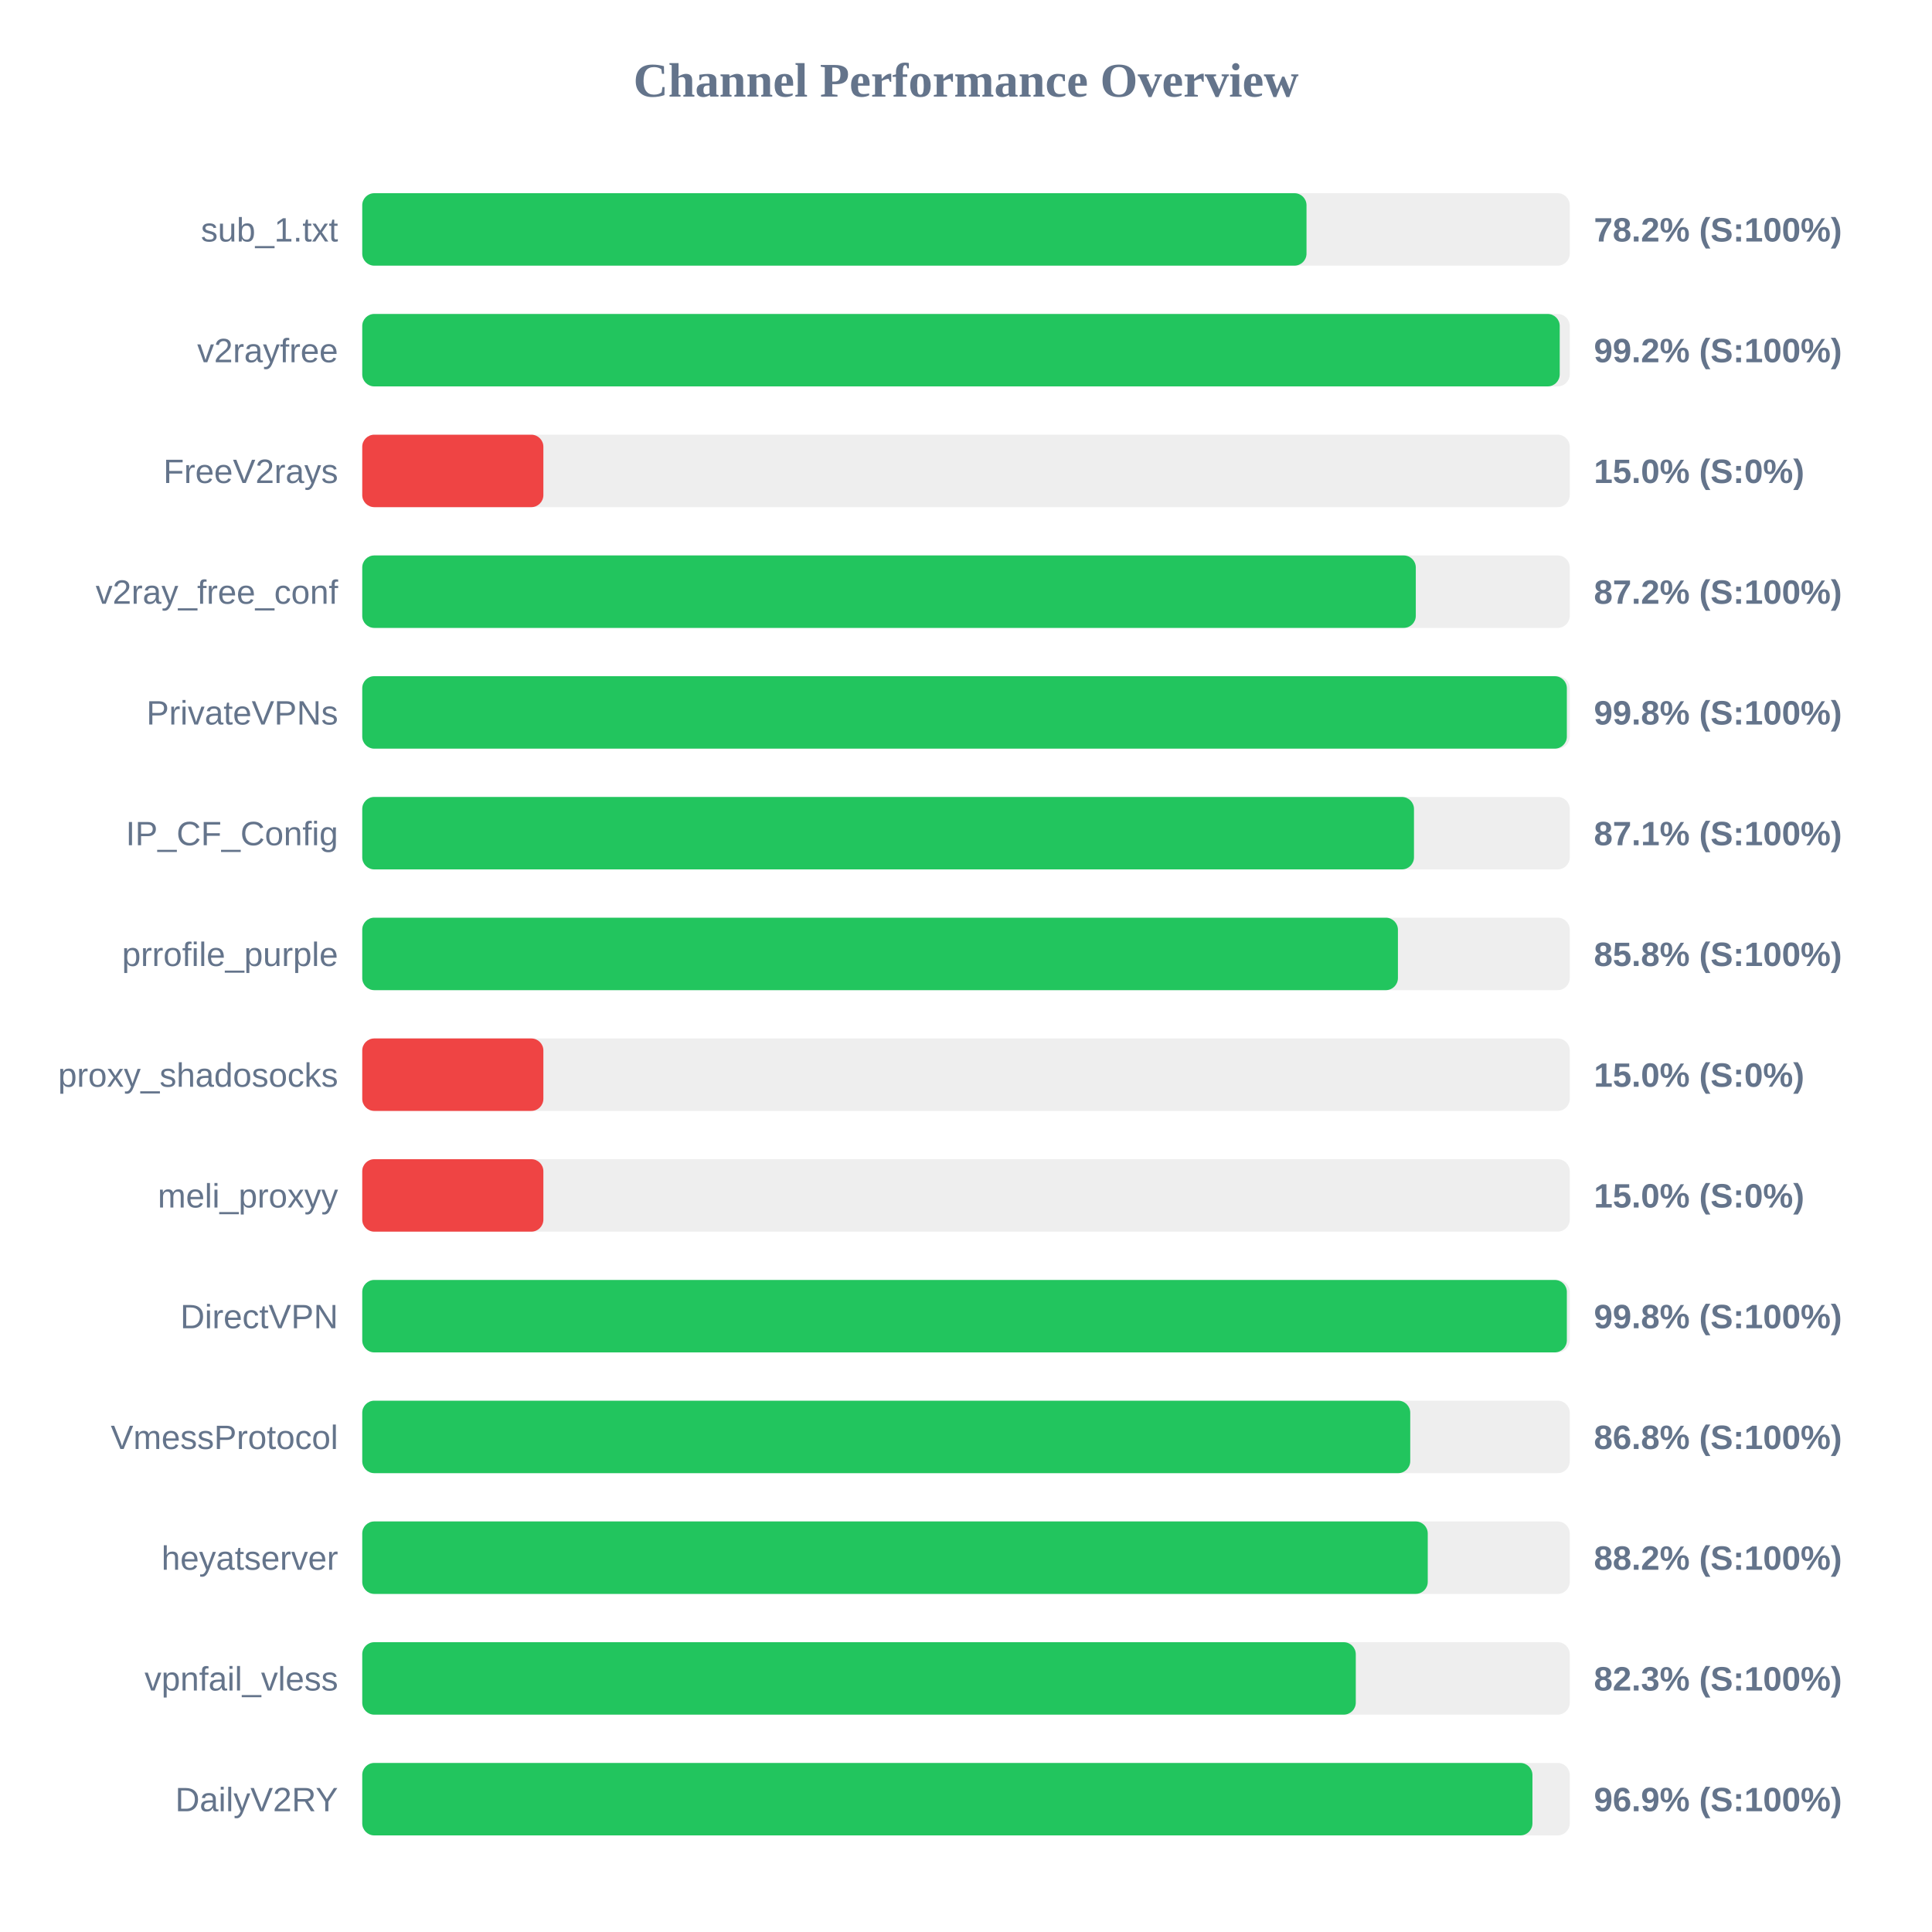
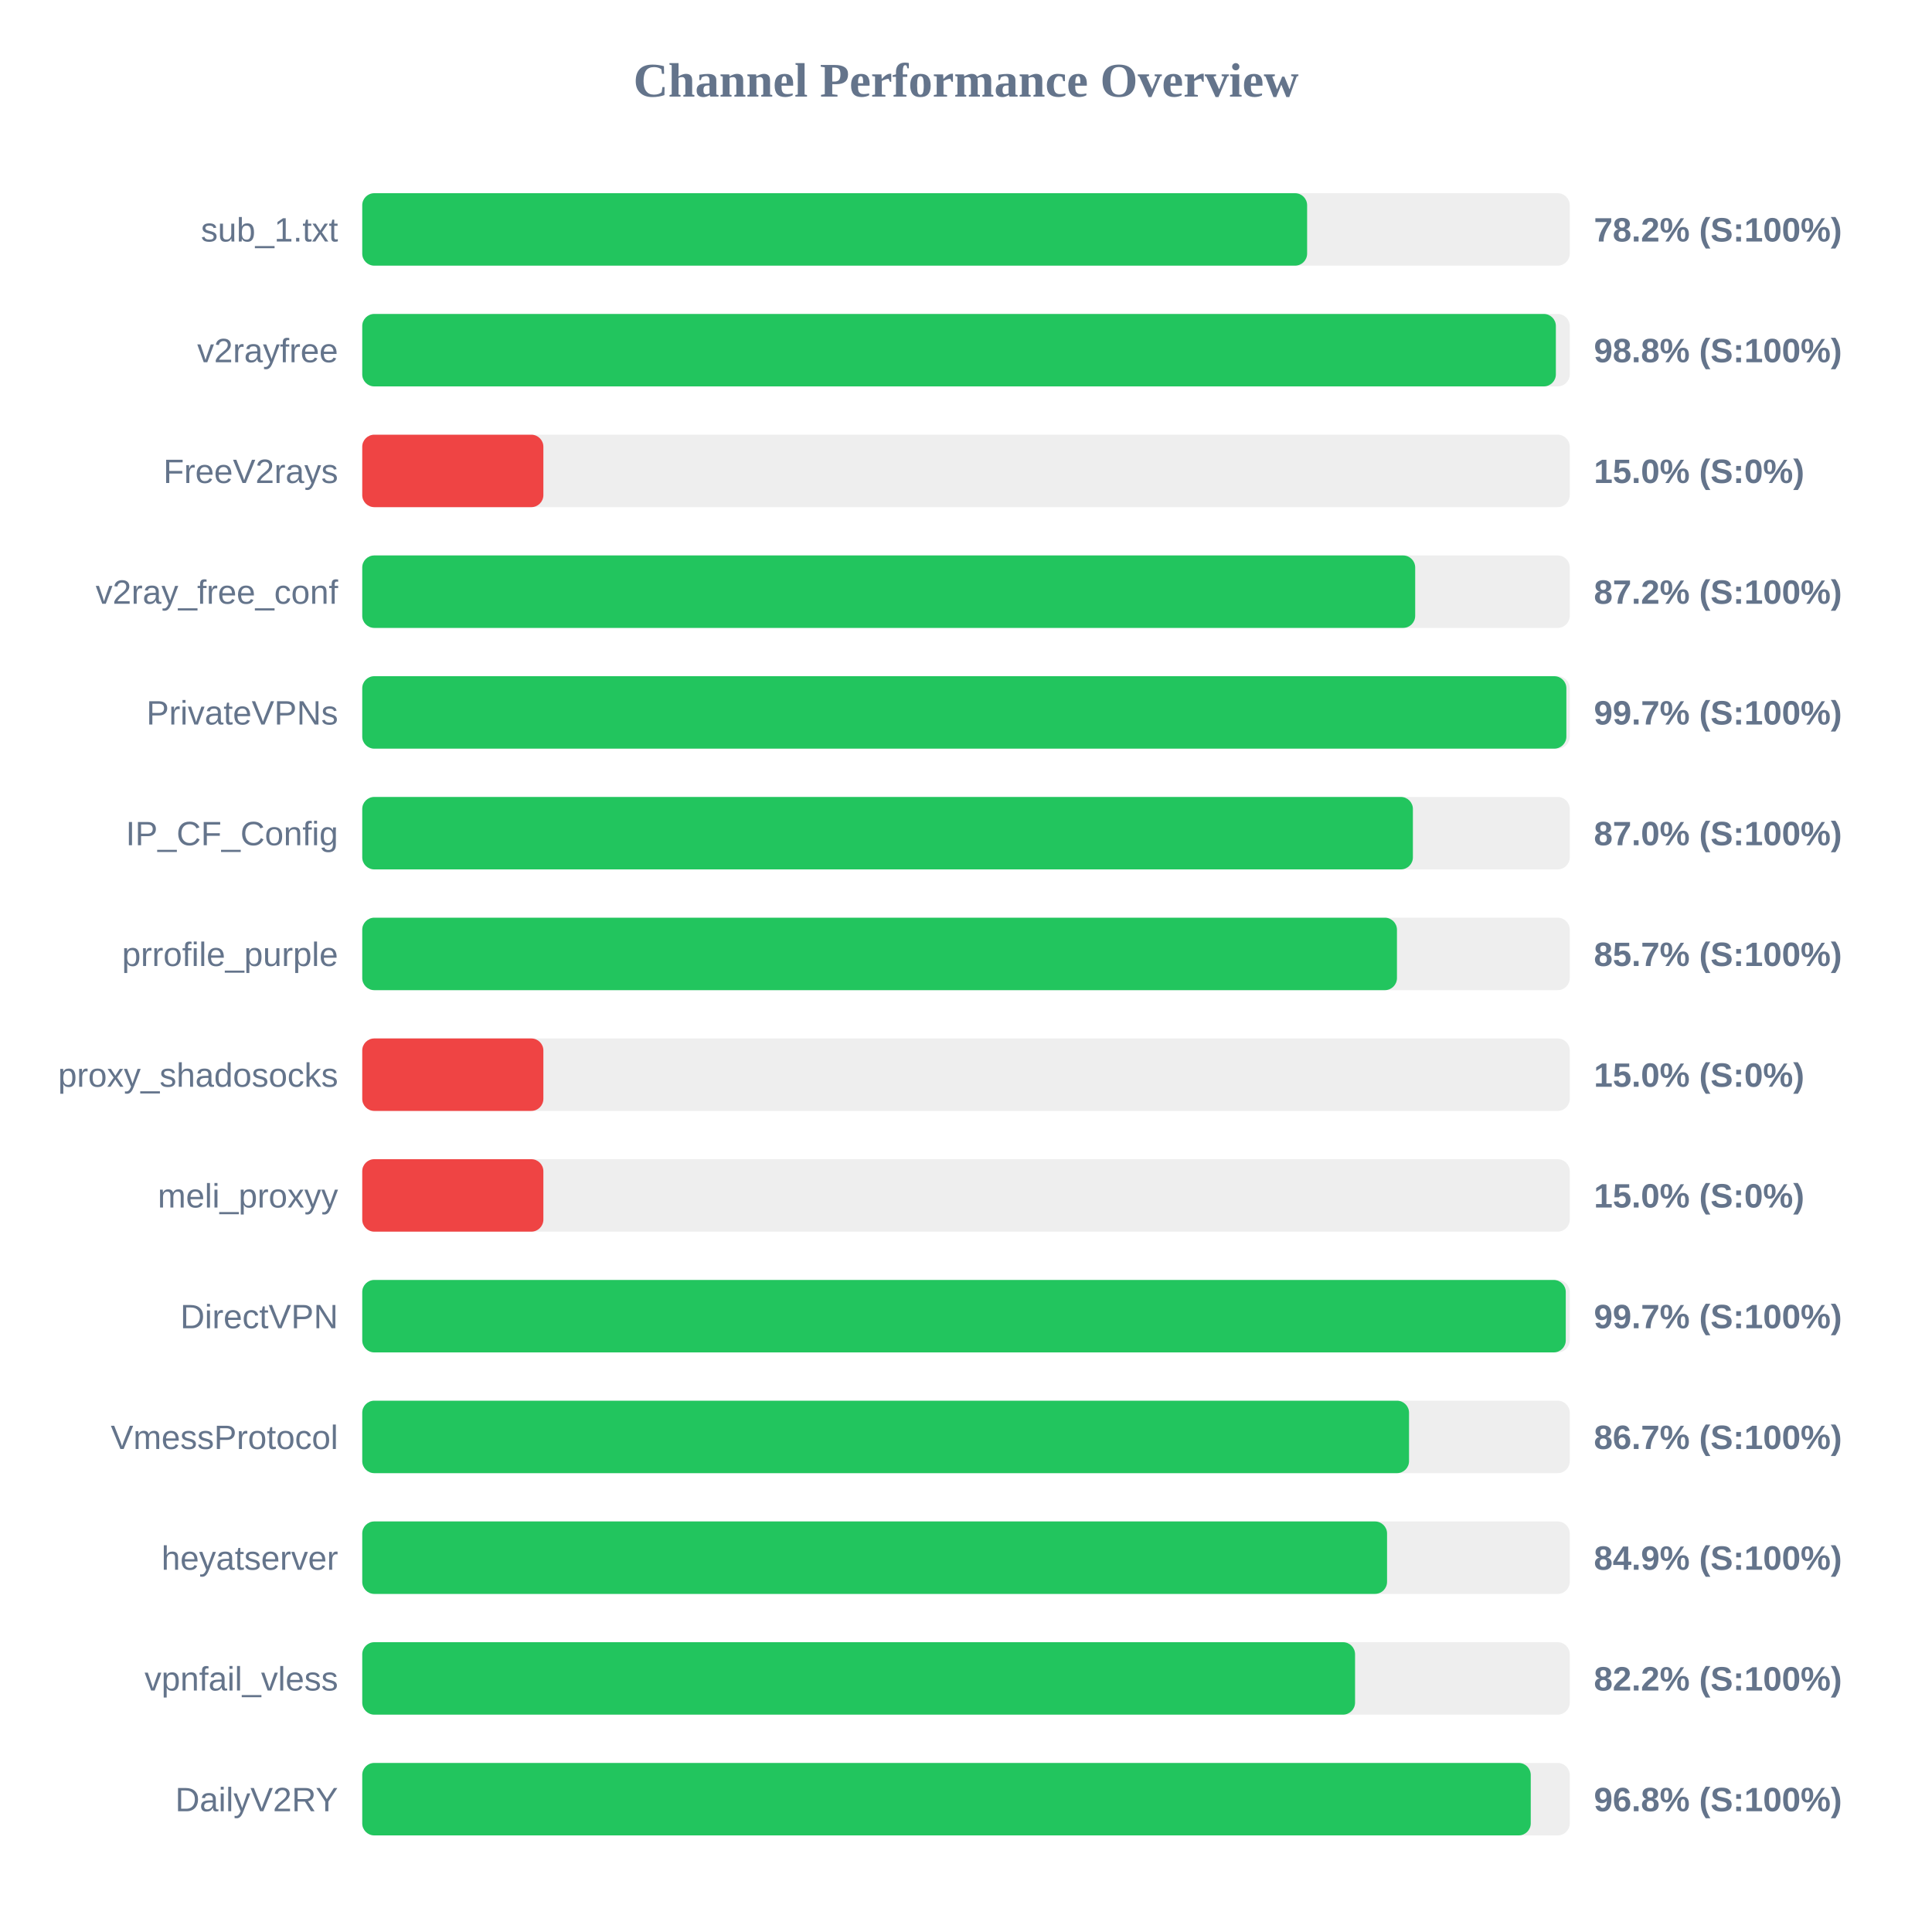
<svg xmlns="http://www.w3.org/2000/svg" width="800" height="800" version="1.1">
  <style>
        .row { font: 14px Arial; fill: #64748b; }
        .score { font: bold 14px Arial; fill: #64748b; }
    </style>
  <text x="400" y="40" text-anchor="middle" font-size="20px" font-weight="bold" fill="#64748b">Channel Performance Overview</text>
  <rect x="150" y="80" width="500" height="30" fill="#eee" rx="5" />
-   <rect x="150" y="80" width="391.0" height="30" fill="#22c55e" rx="5" />
+   <rect x="150" y="80" width="391.25" height="30" fill="#22c55e" rx="5" />
  <text x="140" y="100" text-anchor="end" class="row">sub_1.txt</text>
  <text x="660" y="100" text-anchor="start" class="score">78.2% (S:100%)</text>
  <rect x="150" y="130" width="500" height="30" fill="#eee" rx="5" />
-   <rect x="150" y="130" width="495.85" height="30" fill="#22c55e" rx="5" />
+   <rect x="150" y="130" width="494.25" height="30" fill="#22c55e" rx="5" />
  <text x="140" y="150" text-anchor="end" class="row">v2rayfree</text>
-   <text x="660" y="150" text-anchor="start" class="score">99.2% (S:100%)</text>
+   <text x="660" y="150" text-anchor="start" class="score">98.8% (S:100%)</text>
  <rect x="150" y="180" width="500" height="30" fill="#eee" rx="5" />
  <rect x="150" y="180" width="75.0" height="30" fill="#ef4444" rx="5" />
  <text x="140" y="200" text-anchor="end" class="row">FreeV2rays</text>
  <text x="660" y="200" text-anchor="start" class="score">15.0% (S:0%)</text>
  <rect x="150" y="230" width="500" height="30" fill="#eee" rx="5" />
-   <rect x="150" y="230" width="436.25" height="30" fill="#22c55e" rx="5" />
+   <rect x="150" y="230" width="436.0" height="30" fill="#22c55e" rx="5" />
  <text x="140" y="250" text-anchor="end" class="row">v2ray_free_conf</text>
  <text x="660" y="250" text-anchor="start" class="score">87.2% (S:100%)</text>
  <rect x="150" y="280" width="500" height="30" fill="#eee" rx="5" />
-   <rect x="150" y="280" width="498.8" height="30" fill="#22c55e" rx="5" />
+   <rect x="150" y="280" width="498.6" height="30" fill="#22c55e" rx="5" />
  <text x="140" y="300" text-anchor="end" class="row">PrivateVPNs</text>
-   <text x="660" y="300" text-anchor="start" class="score">99.8% (S:100%)</text>
+   <text x="660" y="300" text-anchor="start" class="score">99.7% (S:100%)</text>
  <rect x="150" y="330" width="500" height="30" fill="#eee" rx="5" />
-   <rect x="150" y="330" width="435.5" height="30" fill="#22c55e" rx="5" />
+   <rect x="150" y="330" width="435.05" height="30" fill="#22c55e" rx="5" />
  <text x="140" y="350" text-anchor="end" class="row">IP_CF_Config</text>
-   <text x="660" y="350" text-anchor="start" class="score">87.1% (S:100%)</text>
+   <text x="660" y="350" text-anchor="start" class="score">87.0% (S:100%)</text>
  <rect x="150" y="380" width="500" height="30" fill="#eee" rx="5" />
-   <rect x="150" y="380" width="428.85" height="30" fill="#22c55e" rx="5" />
+   <rect x="150" y="380" width="428.45" height="30" fill="#22c55e" rx="5" />
  <text x="140" y="400" text-anchor="end" class="row">prrofile_purple</text>
-   <text x="660" y="400" text-anchor="start" class="score">85.8% (S:100%)</text>
+   <text x="660" y="400" text-anchor="start" class="score">85.7% (S:100%)</text>
  <rect x="150" y="430" width="500" height="30" fill="#eee" rx="5" />
  <rect x="150" y="430" width="75.0" height="30" fill="#ef4444" rx="5" />
  <text x="140" y="450" text-anchor="end" class="row">proxy_shadosocks</text>
  <text x="660" y="450" text-anchor="start" class="score">15.0% (S:0%)</text>
  <rect x="150" y="480" width="500" height="30" fill="#eee" rx="5" />
  <rect x="150" y="480" width="75.0" height="30" fill="#ef4444" rx="5" />
  <text x="140" y="500" text-anchor="end" class="row">meli_proxyy</text>
  <text x="660" y="500" text-anchor="start" class="score">15.0% (S:0%)</text>
  <rect x="150" y="530" width="500" height="30" fill="#eee" rx="5" />
-   <rect x="150" y="530" width="498.8" height="30" fill="#22c55e" rx="5" />
+   <rect x="150" y="530" width="498.35" height="30" fill="#22c55e" rx="5" />
  <text x="140" y="550" text-anchor="end" class="row">DirectVPN</text>
-   <text x="660" y="550" text-anchor="start" class="score">99.8% (S:100%)</text>
+   <text x="660" y="550" text-anchor="start" class="score">99.7% (S:100%)</text>
  <rect x="150" y="580" width="500" height="30" fill="#eee" rx="5" />
-   <rect x="150" y="580" width="433.95" height="30" fill="#22c55e" rx="5" />
+   <rect x="150" y="580" width="433.45" height="30" fill="#22c55e" rx="5" />
  <text x="140" y="600" text-anchor="end" class="row">VmessProtocol</text>
-   <text x="660" y="600" text-anchor="start" class="score">86.8% (S:100%)</text>
+   <text x="660" y="600" text-anchor="start" class="score">86.7% (S:100%)</text>
  <rect x="150" y="630" width="500" height="30" fill="#eee" rx="5" />
-   <rect x="150" y="630" width="441.2" height="30" fill="#22c55e" rx="5" />
+   <rect x="150" y="630" width="424.35" height="30" fill="#22c55e" rx="5" />
  <text x="140" y="650" text-anchor="end" class="row">heyatserver</text>
-   <text x="660" y="650" text-anchor="start" class="score">88.2% (S:100%)</text>
+   <text x="660" y="650" text-anchor="start" class="score">84.9% (S:100%)</text>
  <rect x="150" y="680" width="500" height="30" fill="#eee" rx="5" />
-   <rect x="150" y="680" width="411.4" height="30" fill="#22c55e" rx="5" />
+   <rect x="150" y="680" width="411.1" height="30" fill="#22c55e" rx="5" />
  <text x="140" y="700" text-anchor="end" class="row">vpnfail_vless</text>
-   <text x="660" y="700" text-anchor="start" class="score">82.3% (S:100%)</text>
+   <text x="660" y="700" text-anchor="start" class="score">82.2% (S:100%)</text>
  <rect x="150" y="730" width="500" height="30" fill="#eee" rx="5" />
-   <rect x="150" y="730" width="484.55" height="30" fill="#22c55e" rx="5" />
+   <rect x="150" y="730" width="483.85" height="30" fill="#22c55e" rx="5" />
  <text x="140" y="750" text-anchor="end" class="row">DailyV2RY</text>
-   <text x="660" y="750" text-anchor="start" class="score">96.9% (S:100%)</text>
+   <text x="660" y="750" text-anchor="start" class="score">96.8% (S:100%)</text>
</svg>
